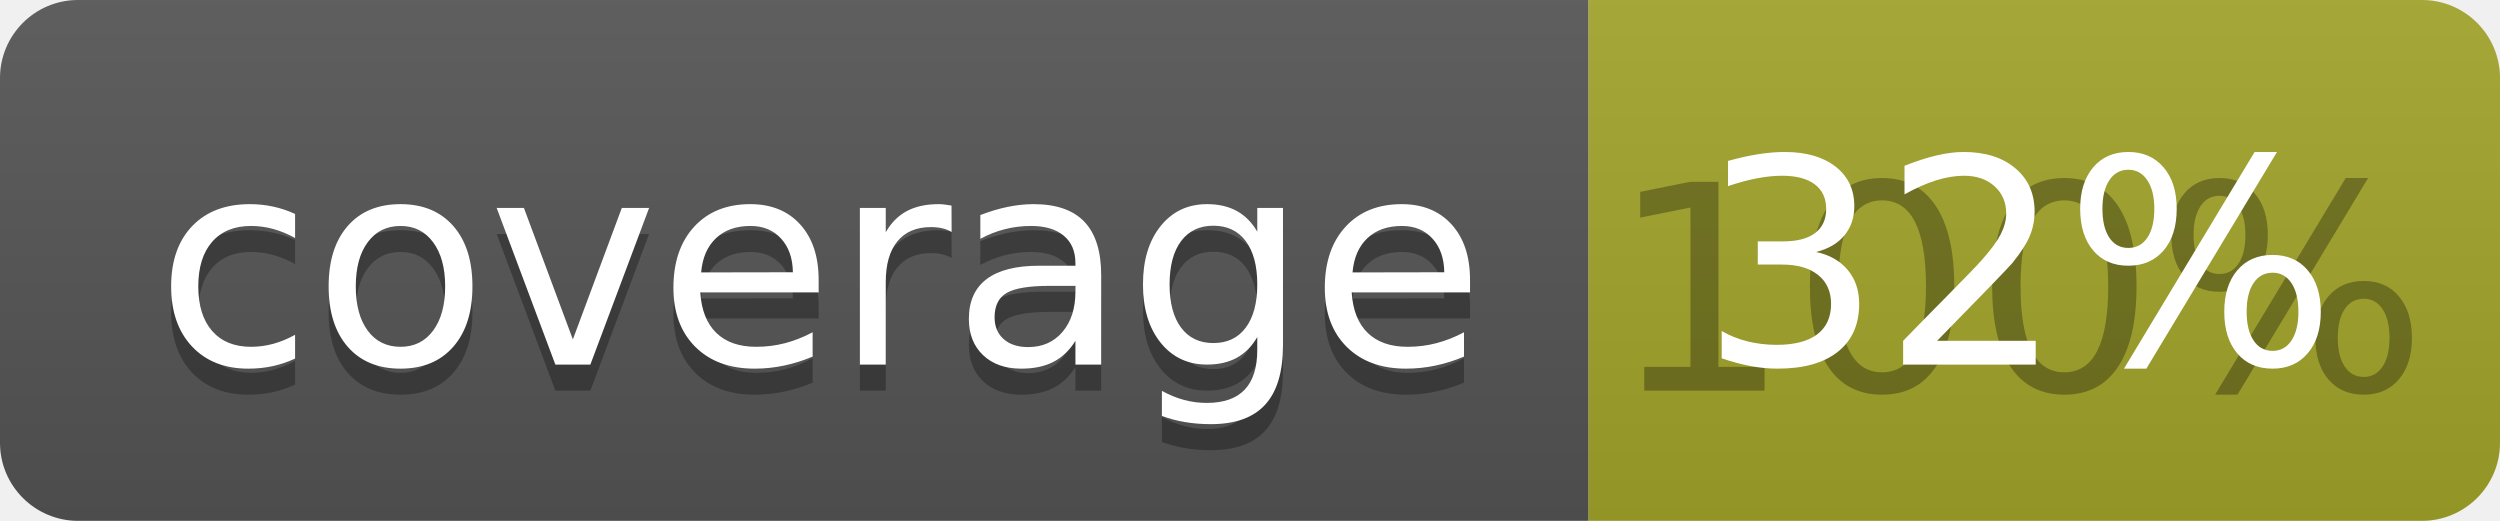
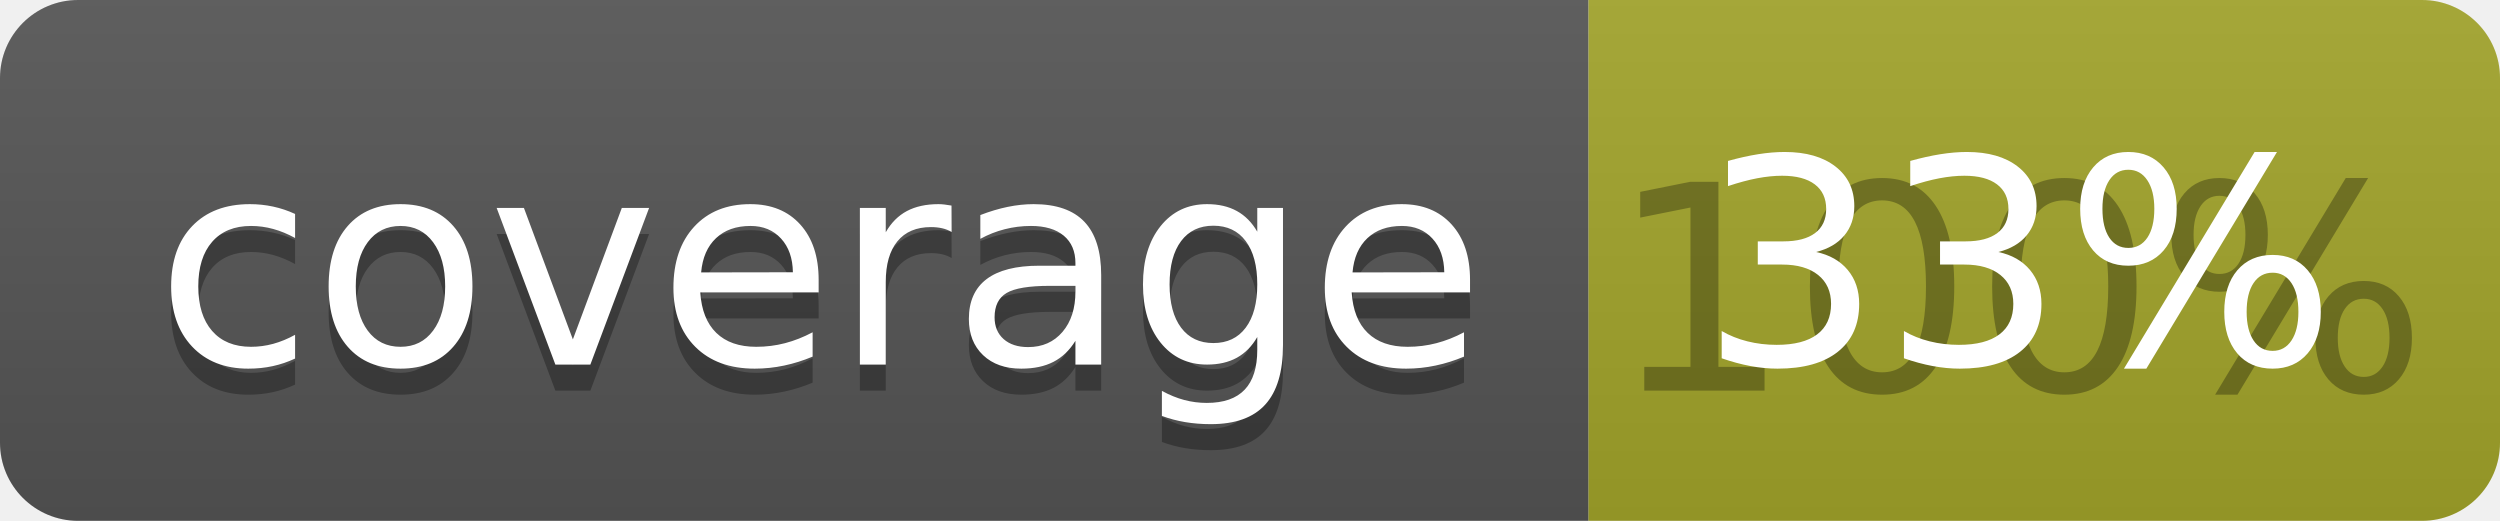
<svg xmlns="http://www.w3.org/2000/svg" width="96" height="20">
  <linearGradient id="b" x2="0" y2="100%">
    <stop offset="0" stop-color="#bbb" stop-opacity=".1" />
    <stop offset="1" stop-opacity=".1" />
  </linearGradient>
  <clipPath id="a">
    <rect width="96" height="20" rx="3" fill="#fff" />
  </clipPath>
  <g clip-path="url(#a)">
    <path fill="#555" d="M0 0h61v20H0z" />
    <path fill="#A3A52A" d="M61 0h35v20H61z" />
    <path fill="url(#b)" d="M0 0h96v20H0z" />
  </g>
  <g fill="#fff" text-anchor="middle" font-family="DejaVu Sans,Verdana,Geneva,sans-serif" font-size="110">
    <text x="315" y="150" fill="#010101" fill-opacity=".3" transform="scale(.1)" textLength="510">coverage</text>
    <text x="315" y="140" transform="scale(.1)" textLength="510">coverage</text>
    <text x="775" y="150" fill="#010101" fill-opacity=".3" transform="scale(.1)" textLength="250">100%</text>
-     <text x="775" y="140" transform="scale(.1)" textLength="250">32%</text>
+     <text x="775" y="140" transform="scale(.1)" textLength="250">33%</text>
  </g>
</svg>
